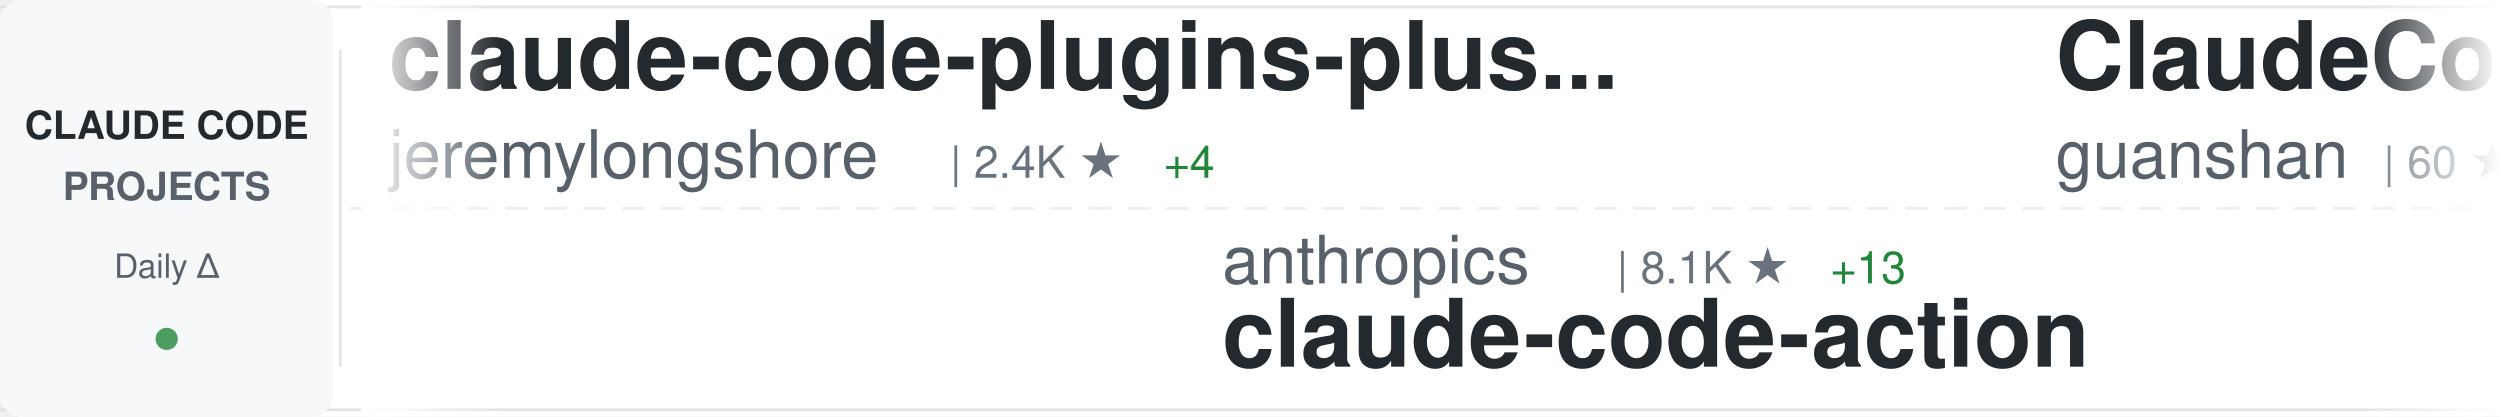
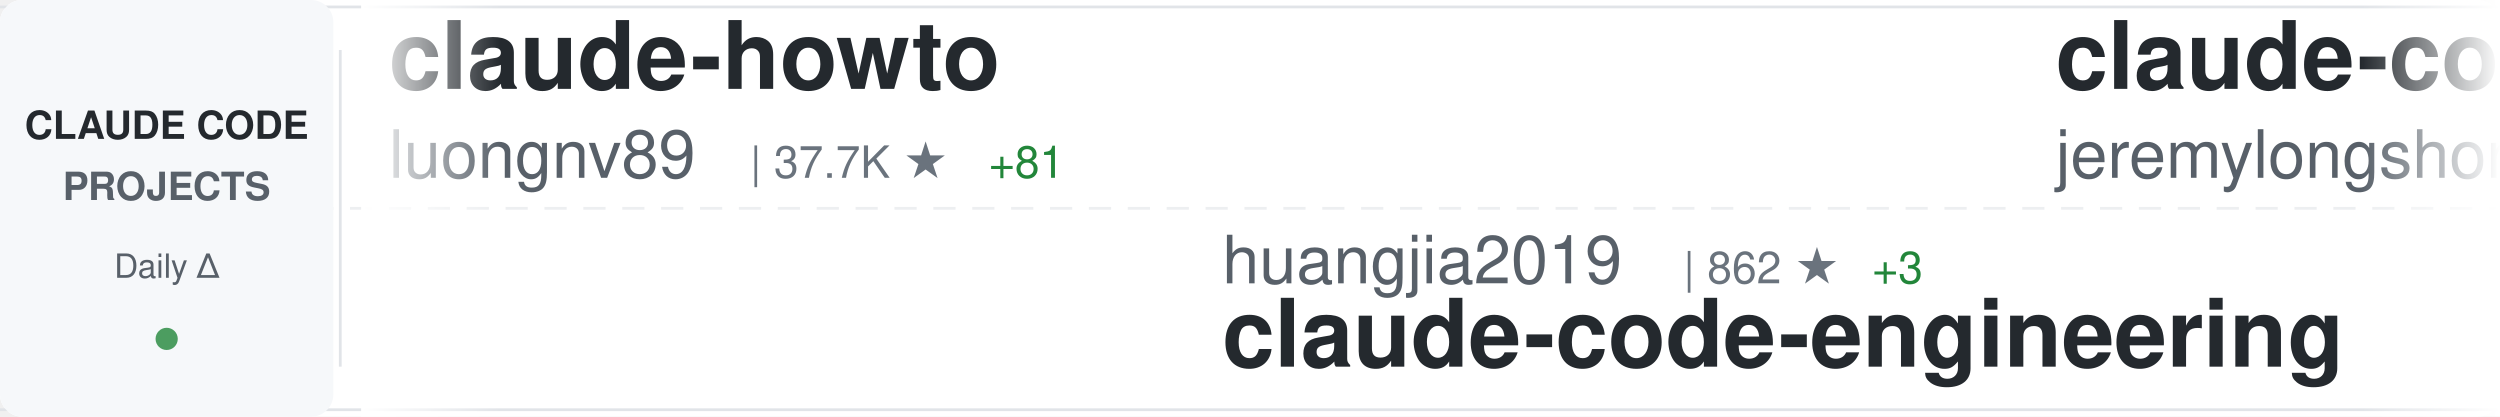
<svg xmlns="http://www.w3.org/2000/svg" width="900" height="150">
  <defs>
    <linearGradient id="awesomeLeftFade" x1="0%" y1="0%" x2="100%" y2="0%">
      <stop offset="0%" style="stop-color:#ffffff;stop-opacity:1" />
      <stop offset="100%" style="stop-color:#ffffff;stop-opacity:0" />
    </linearGradient>
    <linearGradient id="awesomeRightFade" x1="0%" y1="0%" x2="100%" y2="0%">
      <stop offset="0%" style="stop-color:#ffffff;stop-opacity:0" />
      <stop offset="100%" style="stop-color:#ffffff;stop-opacity:1" />
    </linearGradient>
  </defs>
  <rect width="900" height="150" fill="#ffffff" rx="8" />
  <rect x="0" y="2" width="900" height="1" fill="#e1e4e8" />
  <rect x="0" y="147" width="900" height="1" fill="#e1e4e8" />
  <line x1="0" y1="75" x2="900" y2="75" stroke="#e1e4e8" stroke-width="1" stroke-dasharray="8 6" opacity="0.6" />
  <rect x="0" y="0" width="120" height="150" fill="#f6f8fa" rx="8" />
  <text x="60" y="50" font-family="-apple-system, BlinkMacSystemFont, 'Segoe UI', Helvetica, Arial, sans-serif" font-size="14" font-weight="600" fill="#24292e" text-anchor="middle">CLAUDE CODE</text>
  <text x="60" y="72" font-family="-apple-system, BlinkMacSystemFont, 'Segoe UI', Helvetica, Arial, sans-serif" font-size="14" font-weight="600" fill="#586069" text-anchor="middle">PROJECTS</text>
  <text x="60" y="100" font-family="-apple-system, BlinkMacSystemFont, 'Segoe UI', Helvetica, Arial, sans-serif" font-size="12" font-weight="500" fill="#586069" text-anchor="middle">Daily Δ</text>
  <circle cx="60" cy="122" r="4" fill="#22863a" opacity="0.8" />
  <rect x="122" y="18" width="1" height="114" fill="#e1e4e8" />
  <clipPath id="awesomeTickerClip">
    <rect x="130" y="0" width="770" height="150" />
  </clipPath>
  <g clip-path="url(#awesomeTickerClip)">
    <g id="awesomeTickerItems">
      <animateTransform attributeName="transform" attributeType="XML" type="translate" from="0 0" to="-3000 0" dur="54s" repeatCount="indefinite" />
      <g transform="translate(0, 0)">
+         <text x="140" y="32" font-family="-apple-system, BlinkMacSystemFont, 'Segoe UI', Helvetica, Arial, sans-serif" font-size="34" font-weight="600" fill="#24292e">claude-howto</text>
+         <text x="140" y="64" font-family="-apple-system, BlinkMacSystemFont, 'Segoe UI', Helvetica, Arial, sans-serif" font-size="24" font-weight="400" fill="#586069">luongnv89</text>
+         <text x="270" y="64" font-family="-apple-system, BlinkMacSystemFont, 'Segoe UI', Helvetica, Arial, sans-serif" font-size="16" font-weight="500" fill="#6a737d">| 37.7K ★</text>
+         <text x="356" y="64" font-family="-apple-system, BlinkMacSystemFont, 'Segoe UI', Helvetica, Arial, sans-serif" font-size="16" font-weight="500" fill="#22863a"> +81</text>
+       </g>
+       <g transform="translate(300, 0)">
+         <text x="140" y="102" font-family="-apple-system, BlinkMacSystemFont, 'Segoe UI', Helvetica, Arial, sans-serif" font-size="24" font-weight="400" fill="#586069">huangjia2019</text>
+         <text x="306" y="102" font-family="-apple-system, BlinkMacSystemFont, 'Segoe UI', Helvetica, Arial, sans-serif" font-size="16" font-weight="500" fill="#6a737d">| 862 ★</text>
+         <text x="374" y="102" font-family="-apple-system, BlinkMacSystemFont, 'Segoe UI', Helvetica, Arial, sans-serif" font-size="16" font-weight="500" fill="#22863a"> +3</text>
+         <text x="140" y="132" font-family="-apple-system, BlinkMacSystemFont, 'Segoe UI', Helvetica, Arial, sans-serif" font-size="34" font-weight="600" fill="#24292e">claude-code-engineering</text>
+       </g>
+       <g transform="translate(600, 0)">
        <text x="140" y="32" font-family="-apple-system, BlinkMacSystemFont, 'Segoe UI', Helvetica, Arial, sans-serif" font-size="34" font-weight="600" fill="#24292e">claude-code-plugins-plus...</text>
        <text x="140" y="64" font-family="-apple-system, BlinkMacSystemFont, 'Segoe UI', Helvetica, Arial, sans-serif" font-size="24" font-weight="400" fill="#586069">jeremylongshore</text>
        <text x="342" y="64" font-family="-apple-system, BlinkMacSystemFont, 'Segoe UI', Helvetica, Arial, sans-serif" font-size="16" font-weight="500" fill="#6a737d">| 2.4K ★</text>
-         <text x="419" y="64" font-family="-apple-system, BlinkMacSystemFont, 'Segoe UI', Helvetica, Arial, sans-serif" font-size="16" font-weight="500" fill="#22863a"> +4</text>
-       </g>
-       <g transform="translate(300, 0)">
-         <text x="140" y="102" font-family="-apple-system, BlinkMacSystemFont, 'Segoe UI', Helvetica, Arial, sans-serif" font-size="24" font-weight="400" fill="#586069">anthropics</text>
-         <text x="282" y="102" font-family="-apple-system, BlinkMacSystemFont, 'Segoe UI', Helvetica, Arial, sans-serif" font-size="16" font-weight="500" fill="#6a737d">| 8.1K ★</text>
-         <text x="359" y="102" font-family="-apple-system, BlinkMacSystemFont, 'Segoe UI', Helvetica, Arial, sans-serif" font-size="16" font-weight="500" fill="#22863a"> +13</text>
-         <text x="140" y="132" font-family="-apple-system, BlinkMacSystemFont, 'Segoe UI', Helvetica, Arial, sans-serif" font-size="34" font-weight="600" fill="#24292e">claude-code-action</text>
-       </g>
-       <g transform="translate(600, 0)">
-         <text x="140" y="32" font-family="-apple-system, BlinkMacSystemFont, 'Segoe UI', Helvetica, Arial, sans-serif" font-size="34" font-weight="600" fill="#24292e">ClaudeCode</text>
-         <text x="140" y="64" font-family="-apple-system, BlinkMacSystemFont, 'Segoe UI', Helvetica, Arial, sans-serif" font-size="24" font-weight="400" fill="#586069">guanshan</text>
-         <text x="258" y="64" font-family="-apple-system, BlinkMacSystemFont, 'Segoe UI', Helvetica, Arial, sans-serif" font-size="16" font-weight="500" fill="#6a737d">| 60 ★</text>
+         <text x="419" y="64" font-family="-apple-system, BlinkMacSystemFont, 'Segoe UI', Helvetica, Arial, sans-serif" font-size="16" font-weight="500" fill="#22863a"> +5</text>
      </g>
      <g transform="translate(900, 0)">
-         <text x="140" y="102" font-family="-apple-system, BlinkMacSystemFont, 'Segoe UI', Helvetica, Arial, sans-serif" font-size="24" font-weight="400" fill="#586069">Donchitos</text>
-         <text x="270" y="102" font-family="-apple-system, BlinkMacSystemFont, 'Segoe UI', Helvetica, Arial, sans-serif" font-size="16" font-weight="500" fill="#6a737d">| 22.0K ★</text>
-         <text x="356" y="102" font-family="-apple-system, BlinkMacSystemFont, 'Segoe UI', Helvetica, Arial, sans-serif" font-size="16" font-weight="500" fill="#22863a"> +36</text>
-         <text x="140" y="132" font-family="-apple-system, BlinkMacSystemFont, 'Segoe UI', Helvetica, Arial, sans-serif" font-size="34" font-weight="600" fill="#24292e">Claude-Code-Game-Studios</text>
+         <text x="140" y="102" font-family="-apple-system, BlinkMacSystemFont, 'Segoe UI', Helvetica, Arial, sans-serif" font-size="24" font-weight="400" fill="#586069">Yeachan-Heo</text>
+         <text x="294" y="102" font-family="-apple-system, BlinkMacSystemFont, 'Segoe UI', Helvetica, Arial, sans-serif" font-size="16" font-weight="500" fill="#6a737d">| 36.7K ★</text>
+         <text x="380" y="102" font-family="-apple-system, BlinkMacSystemFont, 'Segoe UI', Helvetica, Arial, sans-serif" font-size="16" font-weight="500" fill="#22863a"> +39</text>
+         <text x="140" y="132" font-family="-apple-system, BlinkMacSystemFont, 'Segoe UI', Helvetica, Arial, sans-serif" font-size="34" font-weight="600" fill="#24292e">oh-my-claudecode</text>
      </g>
      <g transform="translate(1200, 0)">
-         <text x="140" y="32" font-family="-apple-system, BlinkMacSystemFont, 'Segoe UI', Helvetica, Arial, sans-serif" font-size="34" font-weight="600" fill="#24292e">claude_codex_bridge</text>
-         <text x="140" y="64" font-family="-apple-system, BlinkMacSystemFont, 'Segoe UI', Helvetica, Arial, sans-serif" font-size="24" font-weight="400" fill="#586069">SeemSeam</text>
-         <text x="258" y="64" font-family="-apple-system, BlinkMacSystemFont, 'Segoe UI', Helvetica, Arial, sans-serif" font-size="16" font-weight="500" fill="#6a737d">| 3.0K ★</text>
-         <text x="335" y="64" font-family="-apple-system, BlinkMacSystemFont, 'Segoe UI', Helvetica, Arial, sans-serif" font-size="16" font-weight="500" fill="#22863a"> +8</text>
+         <text x="140" y="32" font-family="-apple-system, BlinkMacSystemFont, 'Segoe UI', Helvetica, Arial, sans-serif" font-size="34" font-weight="600" fill="#24292e">Open-ClaudeCode</text>
+         <text x="140" y="64" font-family="-apple-system, BlinkMacSystemFont, 'Segoe UI', Helvetica, Arial, sans-serif" font-size="24" font-weight="400" fill="#586069">LING71671</text>
+         <text x="270" y="64" font-family="-apple-system, BlinkMacSystemFont, 'Segoe UI', Helvetica, Arial, sans-serif" font-size="16" font-weight="500" fill="#6a737d">| 897 ★</text>
+         <text x="338" y="64" font-family="-apple-system, BlinkMacSystemFont, 'Segoe UI', Helvetica, Arial, sans-serif" font-size="16" font-weight="500" fill="#22863a"> +2</text>
      </g>
      <g transform="translate(1500, 0)">
-         <text x="140" y="102" font-family="-apple-system, BlinkMacSystemFont, 'Segoe UI', Helvetica, Arial, sans-serif" font-size="24" font-weight="400" fill="#586069">ding113</text>
-         <text x="246" y="102" font-family="-apple-system, BlinkMacSystemFont, 'Segoe UI', Helvetica, Arial, sans-serif" font-size="16" font-weight="500" fill="#6a737d">| 3.1K ★</text>
-         <text x="323" y="102" font-family="-apple-system, BlinkMacSystemFont, 'Segoe UI', Helvetica, Arial, sans-serif" font-size="16" font-weight="500" fill="#22863a"> +1</text>
-         <text x="140" y="132" font-family="-apple-system, BlinkMacSystemFont, 'Segoe UI', Helvetica, Arial, sans-serif" font-size="34" font-weight="600" fill="#24292e">claude-code-hub</text>
+         <text x="140" y="102" font-family="-apple-system, BlinkMacSystemFont, 'Segoe UI', Helvetica, Arial, sans-serif" font-size="24" font-weight="400" fill="#586069">catlog22</text>
+         <text x="258" y="102" font-family="-apple-system, BlinkMacSystemFont, 'Segoe UI', Helvetica, Arial, sans-serif" font-size="16" font-weight="500" fill="#6a737d">| 2.1K ★</text>
+         <text x="335" y="102" font-family="-apple-system, BlinkMacSystemFont, 'Segoe UI', Helvetica, Arial, sans-serif" font-size="16" font-weight="500" fill="#22863a"> +3</text>
+         <text x="140" y="132" font-family="-apple-system, BlinkMacSystemFont, 'Segoe UI', Helvetica, Arial, sans-serif" font-size="34" font-weight="600" fill="#24292e">Claude-Code-Workflow</text>
      </g>
      <g transform="translate(1800, 0)">
-         <text x="140" y="32" font-family="-apple-system, BlinkMacSystemFont, 'Segoe UI', Helvetica, Arial, sans-serif" font-size="34" font-weight="600" fill="#24292e">Auto-claude-code-researc...</text>
-         <text x="140" y="64" font-family="-apple-system, BlinkMacSystemFont, 'Segoe UI', Helvetica, Arial, sans-serif" font-size="24" font-weight="400" fill="#586069">wanshuiyin</text>
-         <text x="282" y="64" font-family="-apple-system, BlinkMacSystemFont, 'Segoe UI', Helvetica, Arial, sans-serif" font-size="16" font-weight="500" fill="#6a737d">| 12.4K ★</text>
-         <text x="368" y="64" font-family="-apple-system, BlinkMacSystemFont, 'Segoe UI', Helvetica, Arial, sans-serif" font-size="16" font-weight="500" fill="#22863a"> +42</text>
+         <text x="140" y="32" font-family="-apple-system, BlinkMacSystemFont, 'Segoe UI', Helvetica, Arial, sans-serif" font-size="34" font-weight="600" fill="#24292e">claude-code-base-action</text>
+         <text x="140" y="64" font-family="-apple-system, BlinkMacSystemFont, 'Segoe UI', Helvetica, Arial, sans-serif" font-size="24" font-weight="400" fill="#586069">anthropics</text>
+         <text x="282" y="64" font-family="-apple-system, BlinkMacSystemFont, 'Segoe UI', Helvetica, Arial, sans-serif" font-size="16" font-weight="500" fill="#6a737d">| 885 ★</text>
+         <text x="350" y="64" font-family="-apple-system, BlinkMacSystemFont, 'Segoe UI', Helvetica, Arial, sans-serif" font-size="16" font-weight="500" fill="#22863a"> +2</text>
      </g>
      <g transform="translate(2100, 0)">
-         <text x="140" y="102" font-family="-apple-system, BlinkMacSystemFont, 'Segoe UI', Helvetica, Arial, sans-serif" font-size="24" font-weight="400" fill="#586069">Yeachan-Heo</text>
-         <text x="294" y="102" font-family="-apple-system, BlinkMacSystemFont, 'Segoe UI', Helvetica, Arial, sans-serif" font-size="16" font-weight="500" fill="#6a737d">| 36.7K ★</text>
-         <text x="380" y="102" font-family="-apple-system, BlinkMacSystemFont, 'Segoe UI', Helvetica, Arial, sans-serif" font-size="16" font-weight="500" fill="#22863a"> +33</text>
-         <text x="140" y="132" font-family="-apple-system, BlinkMacSystemFont, 'Segoe UI', Helvetica, Arial, sans-serif" font-size="34" font-weight="600" fill="#24292e">oh-my-claudecode</text>
+         <text x="140" y="102" font-family="-apple-system, BlinkMacSystemFont, 'Segoe UI', Helvetica, Arial, sans-serif" font-size="24" font-weight="400" fill="#586069">RichardAtCT</text>
+         <text x="294" y="102" font-family="-apple-system, BlinkMacSystemFont, 'Segoe UI', Helvetica, Arial, sans-serif" font-size="16" font-weight="500" fill="#6a737d">| 2.7K ★</text>
+         <text x="371" y="102" font-family="-apple-system, BlinkMacSystemFont, 'Segoe UI', Helvetica, Arial, sans-serif" font-size="16" font-weight="500" fill="#22863a"> +4</text>
+         <text x="140" y="132" font-family="-apple-system, BlinkMacSystemFont, 'Segoe UI', Helvetica, Arial, sans-serif" font-size="34" font-weight="600" fill="#24292e">claude-code-telegram</text>
      </g>
      <g transform="translate(2400, 0)">
-         <text x="140" y="32" font-family="-apple-system, BlinkMacSystemFont, 'Segoe UI', Helvetica, Arial, sans-serif" font-size="34" font-weight="600" fill="#24292e">Claude-Code</text>
-         <text x="140" y="64" font-family="-apple-system, BlinkMacSystemFont, 'Segoe UI', Helvetica, Arial, sans-serif" font-size="24" font-weight="400" fill="#586069">pengchengneo</text>
-         <text x="306" y="64" font-family="-apple-system, BlinkMacSystemFont, 'Segoe UI', Helvetica, Arial, sans-serif" font-size="16" font-weight="500" fill="#6a737d">| 1.6K ★</text>
-         <text x="383" y="64" font-family="-apple-system, BlinkMacSystemFont, 'Segoe UI', Helvetica, Arial, sans-serif" font-size="16" font-weight="500" fill="#22863a"> +3</text>
+         <text x="140" y="32" font-family="-apple-system, BlinkMacSystemFont, 'Segoe UI', Helvetica, Arial, sans-serif" font-size="34" font-weight="600" fill="#24292e">ralph-claude-code</text>
+         <text x="140" y="64" font-family="-apple-system, BlinkMacSystemFont, 'Segoe UI', Helvetica, Arial, sans-serif" font-size="24" font-weight="400" fill="#586069">frankbria</text>
+         <text x="270" y="64" font-family="-apple-system, BlinkMacSystemFont, 'Segoe UI', Helvetica, Arial, sans-serif" font-size="16" font-weight="500" fill="#6a737d">| 9.4K ★</text>
+         <text x="347" y="64" font-family="-apple-system, BlinkMacSystemFont, 'Segoe UI', Helvetica, Arial, sans-serif" font-size="16" font-weight="500" fill="#22863a"> +16</text>
      </g>
      <g transform="translate(2700, 0)">
-         <text x="140" y="102" font-family="-apple-system, BlinkMacSystemFont, 'Segoe UI', Helvetica, Arial, sans-serif" font-size="24" font-weight="400" fill="#586069">Alishahryar1</text>
-         <text x="306" y="102" font-family="-apple-system, BlinkMacSystemFont, 'Segoe UI', Helvetica, Arial, sans-serif" font-size="16" font-weight="500" fill="#6a737d">| 35.9K ★</text>
-         <text x="392" y="102" font-family="-apple-system, BlinkMacSystemFont, 'Segoe UI', Helvetica, Arial, sans-serif" font-size="16" font-weight="500" fill="#22863a"> +269</text>
-         <text x="140" y="132" font-family="-apple-system, BlinkMacSystemFont, 'Segoe UI', Helvetica, Arial, sans-serif" font-size="34" font-weight="600" fill="#24292e">free-claude-code</text>
+         <text x="140" y="102" font-family="-apple-system, BlinkMacSystemFont, 'Segoe UI', Helvetica, Arial, sans-serif" font-size="24" font-weight="400" fill="#586069">AprilNEA</text>
+         <text x="258" y="102" font-family="-apple-system, BlinkMacSystemFont, 'Segoe UI', Helvetica, Arial, sans-serif" font-size="16" font-weight="500" fill="#6a737d">| 388 ★</text>
+         <text x="140" y="132" font-family="-apple-system, BlinkMacSystemFont, 'Segoe UI', Helvetica, Arial, sans-serif" font-size="34" font-weight="600" fill="#24292e">claude-code-source</text>
      </g>
      <g transform="translate(3000, 0)">
+         <text x="140" y="32" font-family="-apple-system, BlinkMacSystemFont, 'Segoe UI', Helvetica, Arial, sans-serif" font-size="34" font-weight="600" fill="#24292e">claude-howto</text>
+         <text x="140" y="64" font-family="-apple-system, BlinkMacSystemFont, 'Segoe UI', Helvetica, Arial, sans-serif" font-size="24" font-weight="400" fill="#586069">luongnv89</text>
+         <text x="270" y="64" font-family="-apple-system, BlinkMacSystemFont, 'Segoe UI', Helvetica, Arial, sans-serif" font-size="16" font-weight="500" fill="#6a737d">| 37.7K ★</text>
+         <text x="356" y="64" font-family="-apple-system, BlinkMacSystemFont, 'Segoe UI', Helvetica, Arial, sans-serif" font-size="16" font-weight="500" fill="#22863a"> +81</text>
+       </g>
+       <g transform="translate(3300, 0)">
+         <text x="140" y="102" font-family="-apple-system, BlinkMacSystemFont, 'Segoe UI', Helvetica, Arial, sans-serif" font-size="24" font-weight="400" fill="#586069">huangjia2019</text>
+         <text x="306" y="102" font-family="-apple-system, BlinkMacSystemFont, 'Segoe UI', Helvetica, Arial, sans-serif" font-size="16" font-weight="500" fill="#6a737d">| 862 ★</text>
+         <text x="374" y="102" font-family="-apple-system, BlinkMacSystemFont, 'Segoe UI', Helvetica, Arial, sans-serif" font-size="16" font-weight="500" fill="#22863a"> +3</text>
+         <text x="140" y="132" font-family="-apple-system, BlinkMacSystemFont, 'Segoe UI', Helvetica, Arial, sans-serif" font-size="34" font-weight="600" fill="#24292e">claude-code-engineering</text>
+       </g>
+       <g transform="translate(3600, 0)">
        <text x="140" y="32" font-family="-apple-system, BlinkMacSystemFont, 'Segoe UI', Helvetica, Arial, sans-serif" font-size="34" font-weight="600" fill="#24292e">claude-code-plugins-plus...</text>
        <text x="140" y="64" font-family="-apple-system, BlinkMacSystemFont, 'Segoe UI', Helvetica, Arial, sans-serif" font-size="24" font-weight="400" fill="#586069">jeremylongshore</text>
        <text x="342" y="64" font-family="-apple-system, BlinkMacSystemFont, 'Segoe UI', Helvetica, Arial, sans-serif" font-size="16" font-weight="500" fill="#6a737d">| 2.4K ★</text>
-         <text x="419" y="64" font-family="-apple-system, BlinkMacSystemFont, 'Segoe UI', Helvetica, Arial, sans-serif" font-size="16" font-weight="500" fill="#22863a"> +4</text>
-       </g>
-       <g transform="translate(3300, 0)">
-         <text x="140" y="102" font-family="-apple-system, BlinkMacSystemFont, 'Segoe UI', Helvetica, Arial, sans-serif" font-size="24" font-weight="400" fill="#586069">anthropics</text>
-         <text x="282" y="102" font-family="-apple-system, BlinkMacSystemFont, 'Segoe UI', Helvetica, Arial, sans-serif" font-size="16" font-weight="500" fill="#6a737d">| 8.1K ★</text>
-         <text x="359" y="102" font-family="-apple-system, BlinkMacSystemFont, 'Segoe UI', Helvetica, Arial, sans-serif" font-size="16" font-weight="500" fill="#22863a"> +13</text>
-         <text x="140" y="132" font-family="-apple-system, BlinkMacSystemFont, 'Segoe UI', Helvetica, Arial, sans-serif" font-size="34" font-weight="600" fill="#24292e">claude-code-action</text>
-       </g>
-       <g transform="translate(3600, 0)">
-         <text x="140" y="32" font-family="-apple-system, BlinkMacSystemFont, 'Segoe UI', Helvetica, Arial, sans-serif" font-size="34" font-weight="600" fill="#24292e">ClaudeCode</text>
-         <text x="140" y="64" font-family="-apple-system, BlinkMacSystemFont, 'Segoe UI', Helvetica, Arial, sans-serif" font-size="24" font-weight="400" fill="#586069">guanshan</text>
-         <text x="258" y="64" font-family="-apple-system, BlinkMacSystemFont, 'Segoe UI', Helvetica, Arial, sans-serif" font-size="16" font-weight="500" fill="#6a737d">| 60 ★</text>
+         <text x="419" y="64" font-family="-apple-system, BlinkMacSystemFont, 'Segoe UI', Helvetica, Arial, sans-serif" font-size="16" font-weight="500" fill="#22863a"> +5</text>
      </g>
      <g transform="translate(3900, 0)">
-         <text x="140" y="102" font-family="-apple-system, BlinkMacSystemFont, 'Segoe UI', Helvetica, Arial, sans-serif" font-size="24" font-weight="400" fill="#586069">Donchitos</text>
-         <text x="270" y="102" font-family="-apple-system, BlinkMacSystemFont, 'Segoe UI', Helvetica, Arial, sans-serif" font-size="16" font-weight="500" fill="#6a737d">| 22.0K ★</text>
-         <text x="356" y="102" font-family="-apple-system, BlinkMacSystemFont, 'Segoe UI', Helvetica, Arial, sans-serif" font-size="16" font-weight="500" fill="#22863a"> +36</text>
-         <text x="140" y="132" font-family="-apple-system, BlinkMacSystemFont, 'Segoe UI', Helvetica, Arial, sans-serif" font-size="34" font-weight="600" fill="#24292e">Claude-Code-Game-Studios</text>
+         <text x="140" y="102" font-family="-apple-system, BlinkMacSystemFont, 'Segoe UI', Helvetica, Arial, sans-serif" font-size="24" font-weight="400" fill="#586069">Yeachan-Heo</text>
+         <text x="294" y="102" font-family="-apple-system, BlinkMacSystemFont, 'Segoe UI', Helvetica, Arial, sans-serif" font-size="16" font-weight="500" fill="#6a737d">| 36.7K ★</text>
+         <text x="380" y="102" font-family="-apple-system, BlinkMacSystemFont, 'Segoe UI', Helvetica, Arial, sans-serif" font-size="16" font-weight="500" fill="#22863a"> +39</text>
+         <text x="140" y="132" font-family="-apple-system, BlinkMacSystemFont, 'Segoe UI', Helvetica, Arial, sans-serif" font-size="34" font-weight="600" fill="#24292e">oh-my-claudecode</text>
      </g>
    </g>
  </g>
  <rect x="130" y="0" width="50" height="150" fill="url(#awesomeLeftFade)" />
  <rect x="850" y="0" width="50" height="150" fill="url(#awesomeRightFade)" />
</svg>
